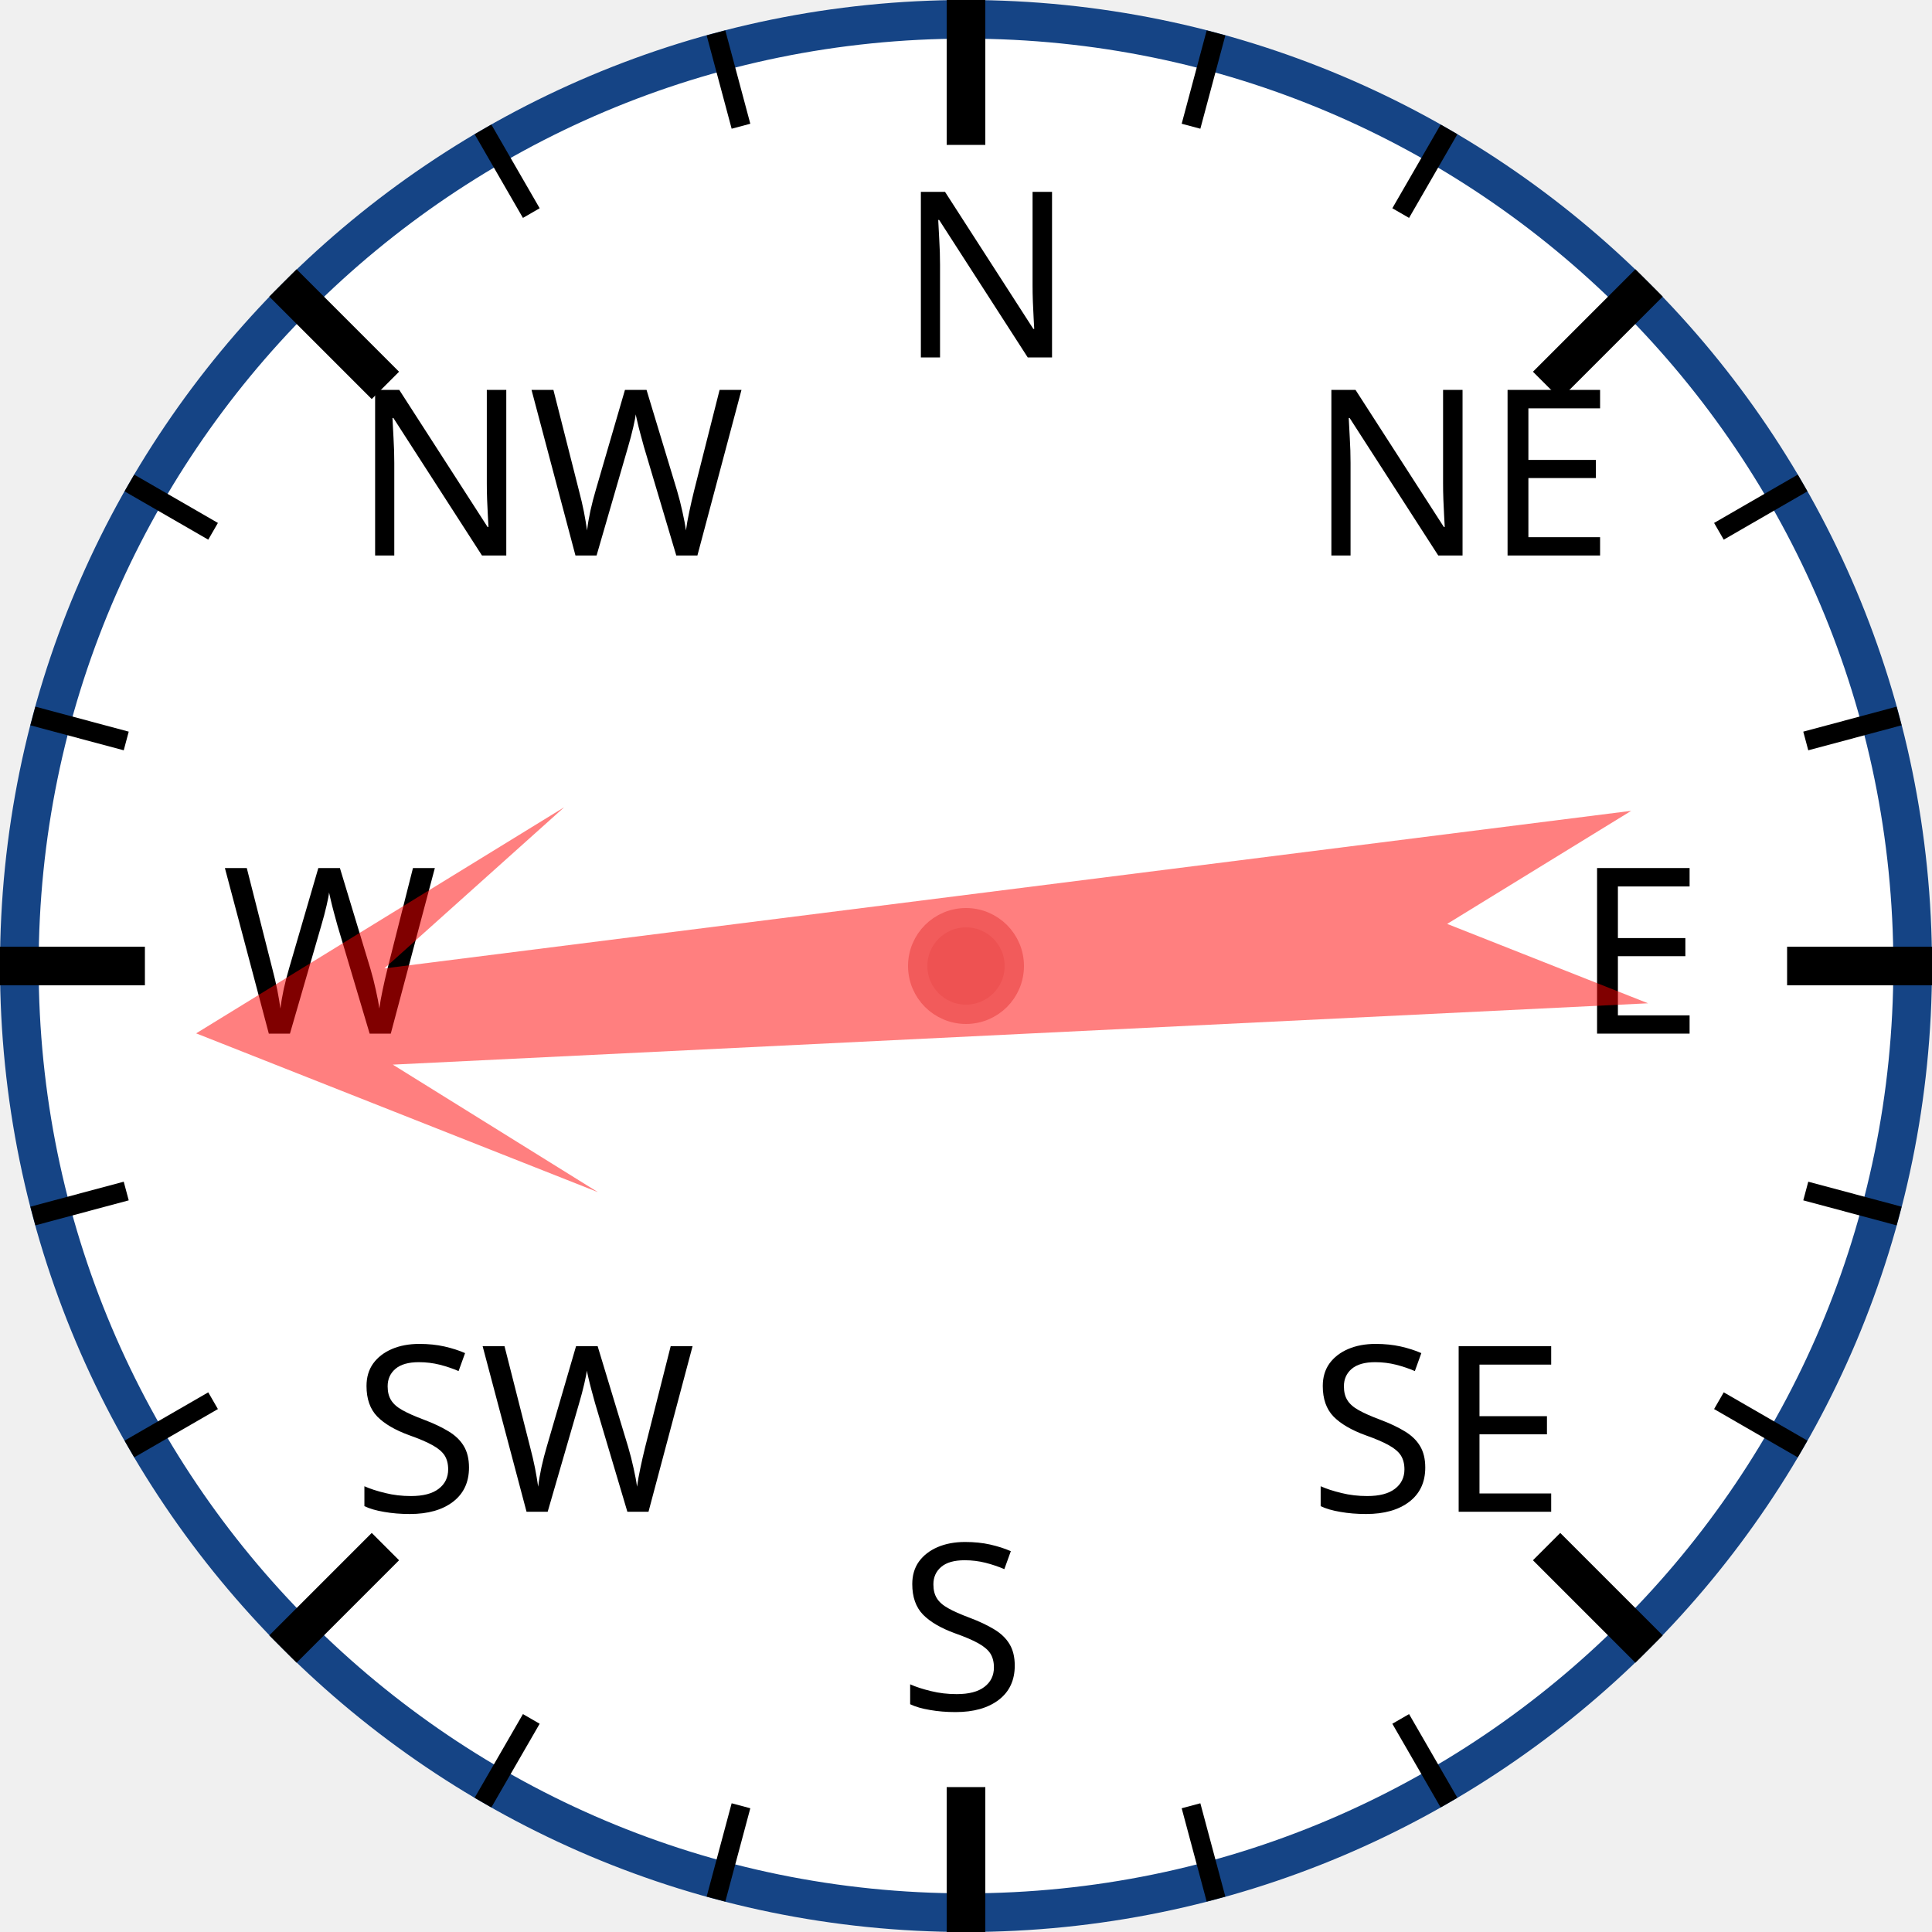
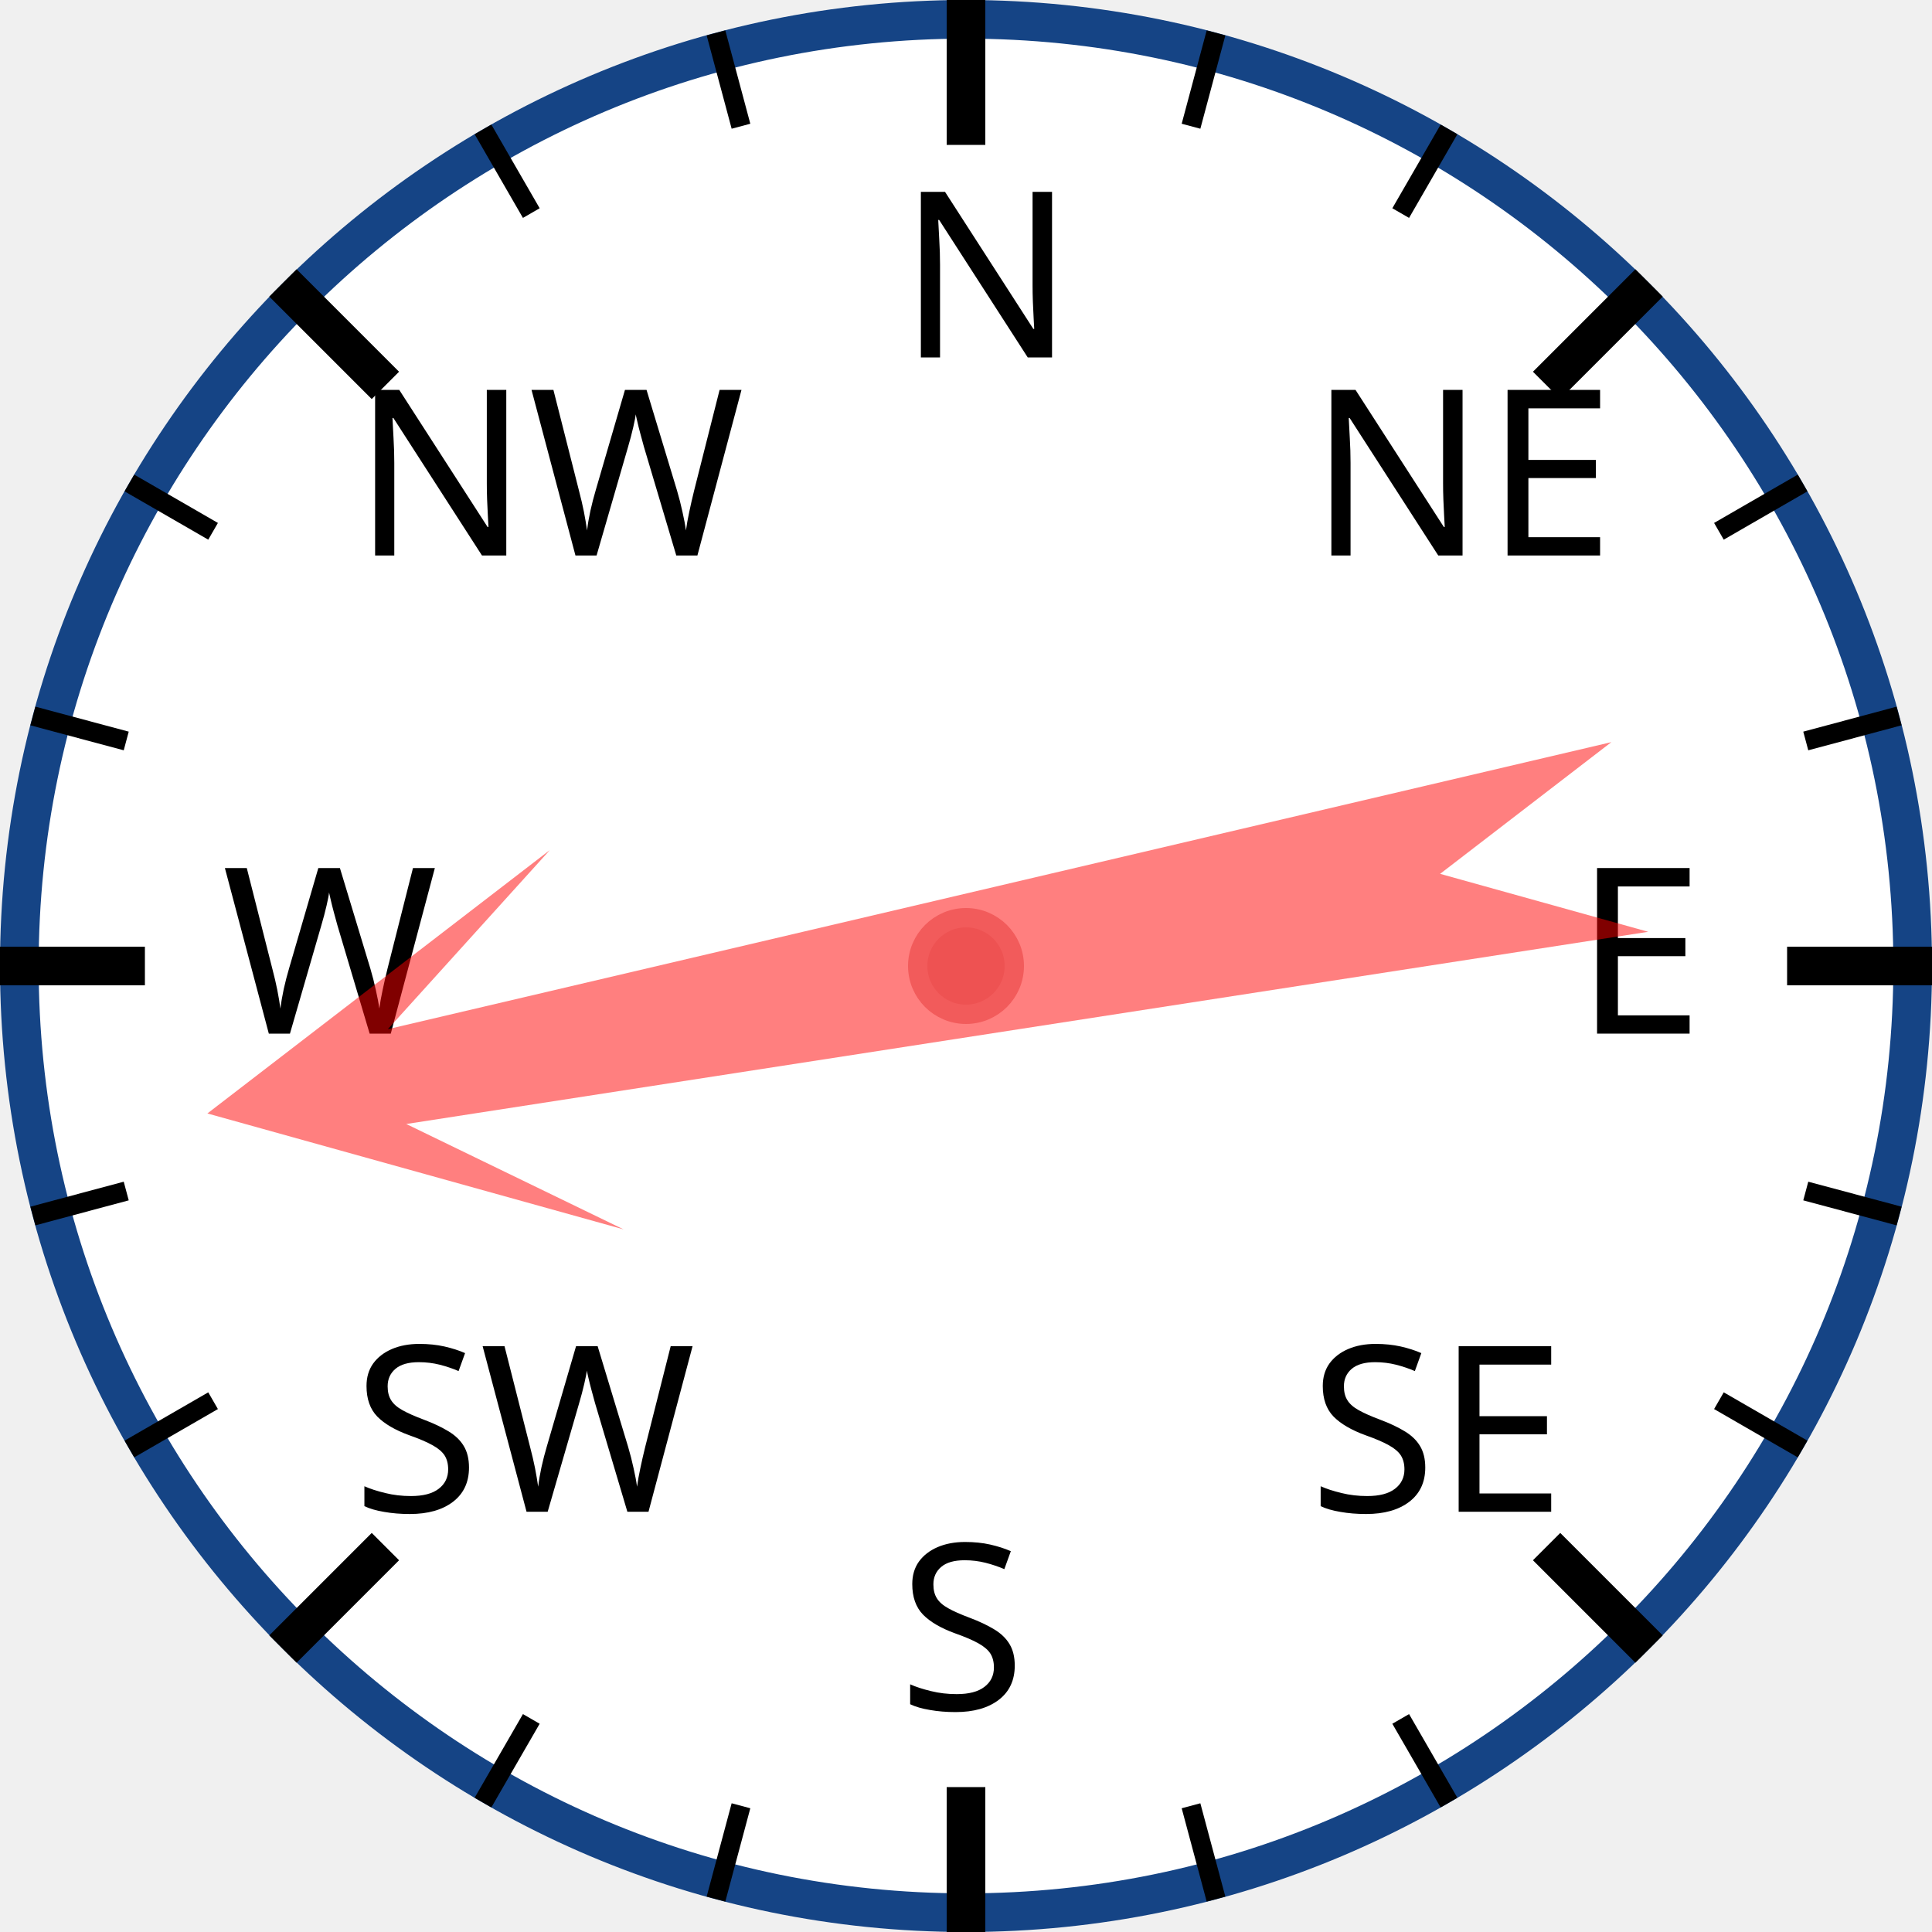
<svg xmlns="http://www.w3.org/2000/svg" width="120px" height="120px" viewBox="0 0 200 200">
  <circle cx="100" cy="100" r="98" style="fill: white; stroke: #154485; stroke-width: 4;" />
  <text x="93.0" y="37.0" style="font-family: sans-serif; font-size: 18pt;">N</text>
  <line x1="100.0" y1="0.0" x2="100.0" y2="15.0" style="stroke: black; stroke-width: 4;" />
  <line x1="74.118" y1="3.407" x2="76.706" y2="13.067" style="stroke: black; stroke-width: 2;" />
  <line x1="50" y1="13.397" x2="55" y2="22.058" style="stroke: black; stroke-width: 2;" />
  <text x="36.503" y="57.503" style="font-family: sans-serif; font-size: 18pt;">NW</text>
  <line x1="29.289" y1="29.289" x2="39.896" y2="39.896" style="stroke: black; stroke-width: 4;" />
  <line x1="13.397" y1="50" x2="22.058" y2="55" style="stroke: black; stroke-width: 2;" />
  <line x1="3.407" y1="74.118" x2="13.067" y2="76.706" style="stroke: black; stroke-width: 2;" />
  <text x="23.0" y="107.0" style="font-family: sans-serif; font-size: 18pt;">W</text>
  <line x1="0.0" y1="100.0" x2="15.0" y2="100.0" style="stroke: black; stroke-width: 4;" />
  <line x1="3.407" y1="125.882" x2="13.067" y2="123.294" style="stroke: black; stroke-width: 2;" />
  <line x1="13.397" y1="150" x2="22.058" y2="145" style="stroke: black; stroke-width: 2;" />
  <text x="36.503" y="156.497" style="font-family: sans-serif; font-size: 18pt;">SW</text>
  <line x1="29.289" y1="170.711" x2="39.896" y2="160.104" style="stroke: black; stroke-width: 4;" />
  <line x1="50" y1="186.603" x2="55" y2="177.942" style="stroke: black; stroke-width: 2;" />
  <line x1="74.118" y1="196.593" x2="76.706" y2="186.933" style="stroke: black; stroke-width: 2;" />
  <text x="93" y="177.0" style="font-family: sans-serif; font-size: 18pt;">S</text>
  <line x1="100" y1="200.0" x2="100" y2="185.0" style="stroke: black; stroke-width: 4;" />
  <line x1="125.882" y1="196.593" x2="123.294" y2="186.933" style="stroke: black; stroke-width: 2;" />
  <line x1="150.0" y1="186.603" x2="145.0" y2="177.942" style="stroke: black; stroke-width: 2;" />
  <text x="135.497" y="156.497" style="font-family: sans-serif; font-size: 18pt;">SE</text>
  <line x1="170.711" y1="170.711" x2="160.104" y2="160.104" style="stroke: black; stroke-width: 4;" />
  <line x1="186.603" y1="150" x2="177.942" y2="145" style="stroke: black; stroke-width: 2;" />
  <line x1="196.593" y1="125.882" x2="186.933" y2="123.294" style="stroke: black; stroke-width: 2;" />
  <text x="163.0" y="107" style="font-family: sans-serif; font-size: 18pt;">E</text>
  <line x1="200.0" y1="100" x2="185.0" y2="100" style="stroke: black; stroke-width: 4;" />
  <line x1="196.593" y1="74.118" x2="186.933" y2="76.706" style="stroke: black; stroke-width: 2;" />
  <line x1="186.603" y1="50" x2="177.942" y2="55" style="stroke: black; stroke-width: 2;" />
  <text x="135.497" y="57.503" style="font-family: sans-serif; font-size: 18pt;">NE</text>
  <line x1="170.711" y1="29.289" x2="160.104" y2="39.896" style="stroke: black; stroke-width: 4;" />
  <line x1="150" y1="13.397" x2="145" y2="22.058" style="stroke: black; stroke-width: 2;" />
  <line x1="125.882" y1="3.407" x2="123.294" y2="13.067" style="stroke: black; stroke-width: 2;" />
-   <polygon points="100 20 120 60 105 40 110 170 100 150 90 170 95 40 80 60" style="fill: red; fill-opacity: 0.5;" transform="rotate(265,100,100)" />
+   <polygon points="100 20 120 60 105 40 110 170 100 150 90 170 95 40 80 60" style="fill: red; fill-opacity: 0.5;" transform="rotate(259,100,100)" />
  <circle cx="100" cy="100" r="5" style="fill: #EE5252; stroke: #F25B5B; stroke-width: 2;" />
</svg>
